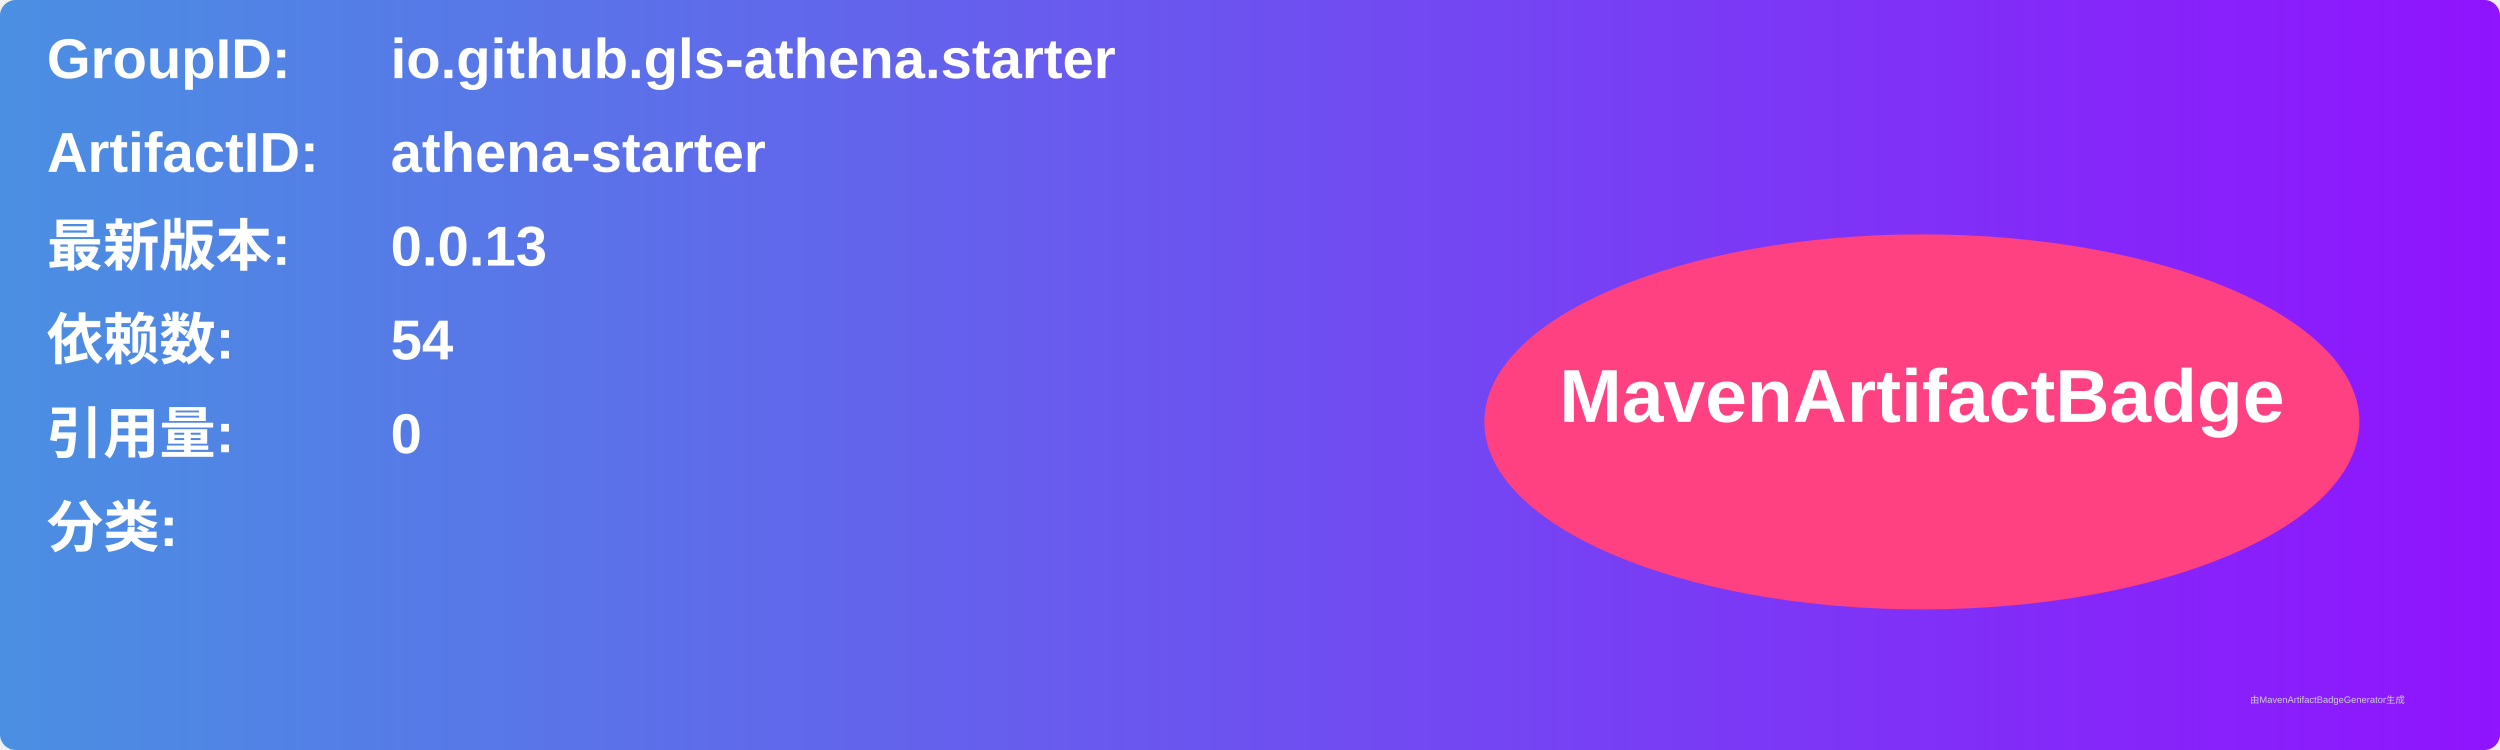
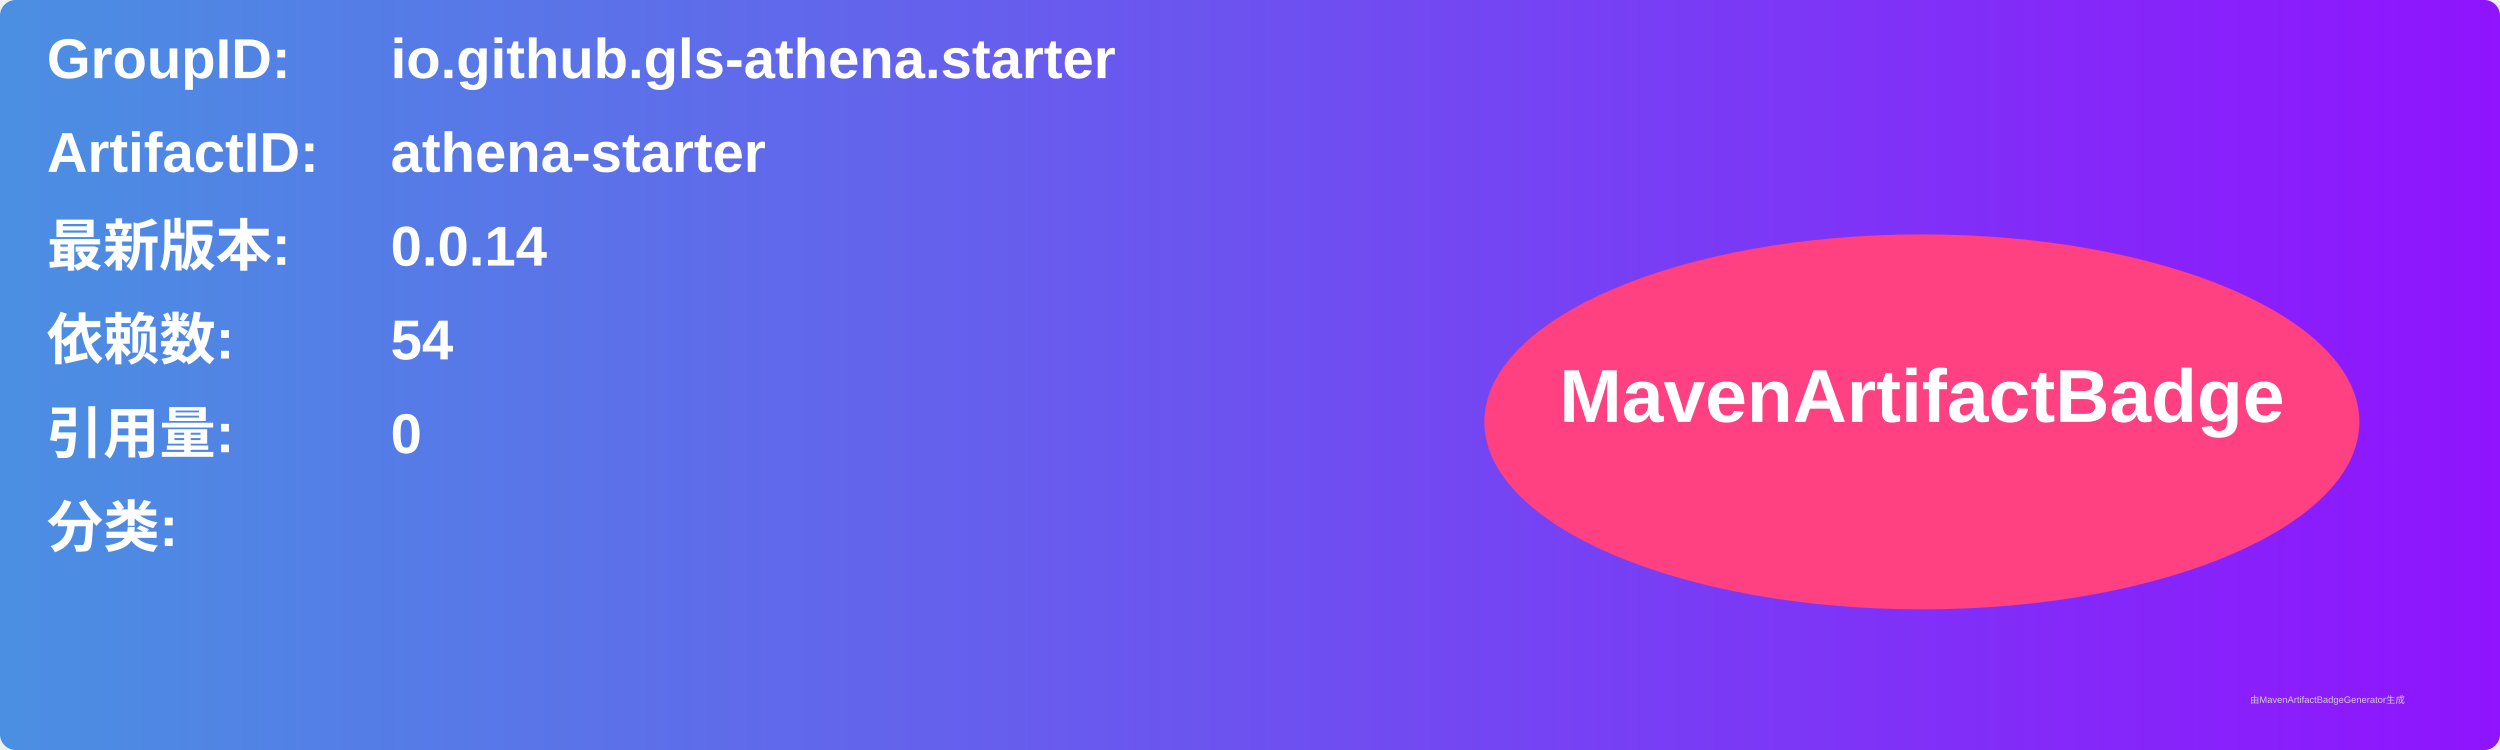
<svg xmlns="http://www.w3.org/2000/svg" width="800" height="240" viewBox="0 0 800 240">
  <linearGradient id="grad" x1="0%" y1="0%" x2="100%" y2="0%">
    <stop offset="0%" stop-color="#4a90e2" />
    <stop offset="100%" stop-color="#9013fe" />
  </linearGradient>
  <rect width="100%" height="100%" rx="5" ry="5" fill="url(#grad)" />
  <g transform="translate(15, 15)">
    <text x="0" y="10" font-family="Arial" font-size="18" fill="white" font-weight="bold" width="260">GroupID:</text>
    <text x="110" y="10" font-family="Arial" font-size="18" fill="white" font-weight="bold" width="460">io.github.gls-athena.starter</text>
    <text x="0" y="40" font-family="Arial" font-size="18" fill="white" font-weight="bold" width="260">ArtifactID:</text>
    <text x="110" y="40" font-family="Arial" font-size="18" fill="white" font-weight="bold" width="460">athena-starter</text>
    <text x="0" y="70" font-family="Arial" font-size="18" fill="white" font-weight="bold">最新版本:</text>
    <text x="110" y="70" font-family="Arial" font-size="18" fill="white" font-weight="bold">
-       <tspan font-weight="bold">0.0.13</tspan>
+       <tspan font-weight="bold">0.0.14</tspan>
    </text>
    <text x="0" y="100" font-family="Arial" font-size="18" fill="white" font-weight="bold">依赖数: </text>
    <text x="110" y="100" font-family="Arial" font-size="18" fill="white">
      <tspan font-weight="bold">54</tspan>
    </text>
    <text x="0" y="130" font-family="Arial" font-size="18" fill="white" font-weight="bold">引用量: </text>
    <text x="110" y="130" font-family="Arial" font-size="18" fill="white">
      <tspan font-weight="bold">0</tspan>
    </text>
    <text x="0" y="160" font-family="Arial" font-size="18" fill="white" font-weight="bold">分类:</text>
    <text x="10" y="190" font-family="Arial" font-size="10" fill="white">
      <tspan font-weight="bold" />
    </text>
    <ellipse cx="600" cy="120" rx="140" ry="60" fill="#ff4081" />
    <text x="600" y="120" text-anchor="middle" font-family="Arial" font-size="24" fill="white" font-weight="bold">MavenArtifactBadge</text>
  </g>
  <text x="720" y="225" font-family="Arial" font-size="3" fill="#d0d0d0">由MavenArtifactBadgeGenerator生成</text>
</svg>
